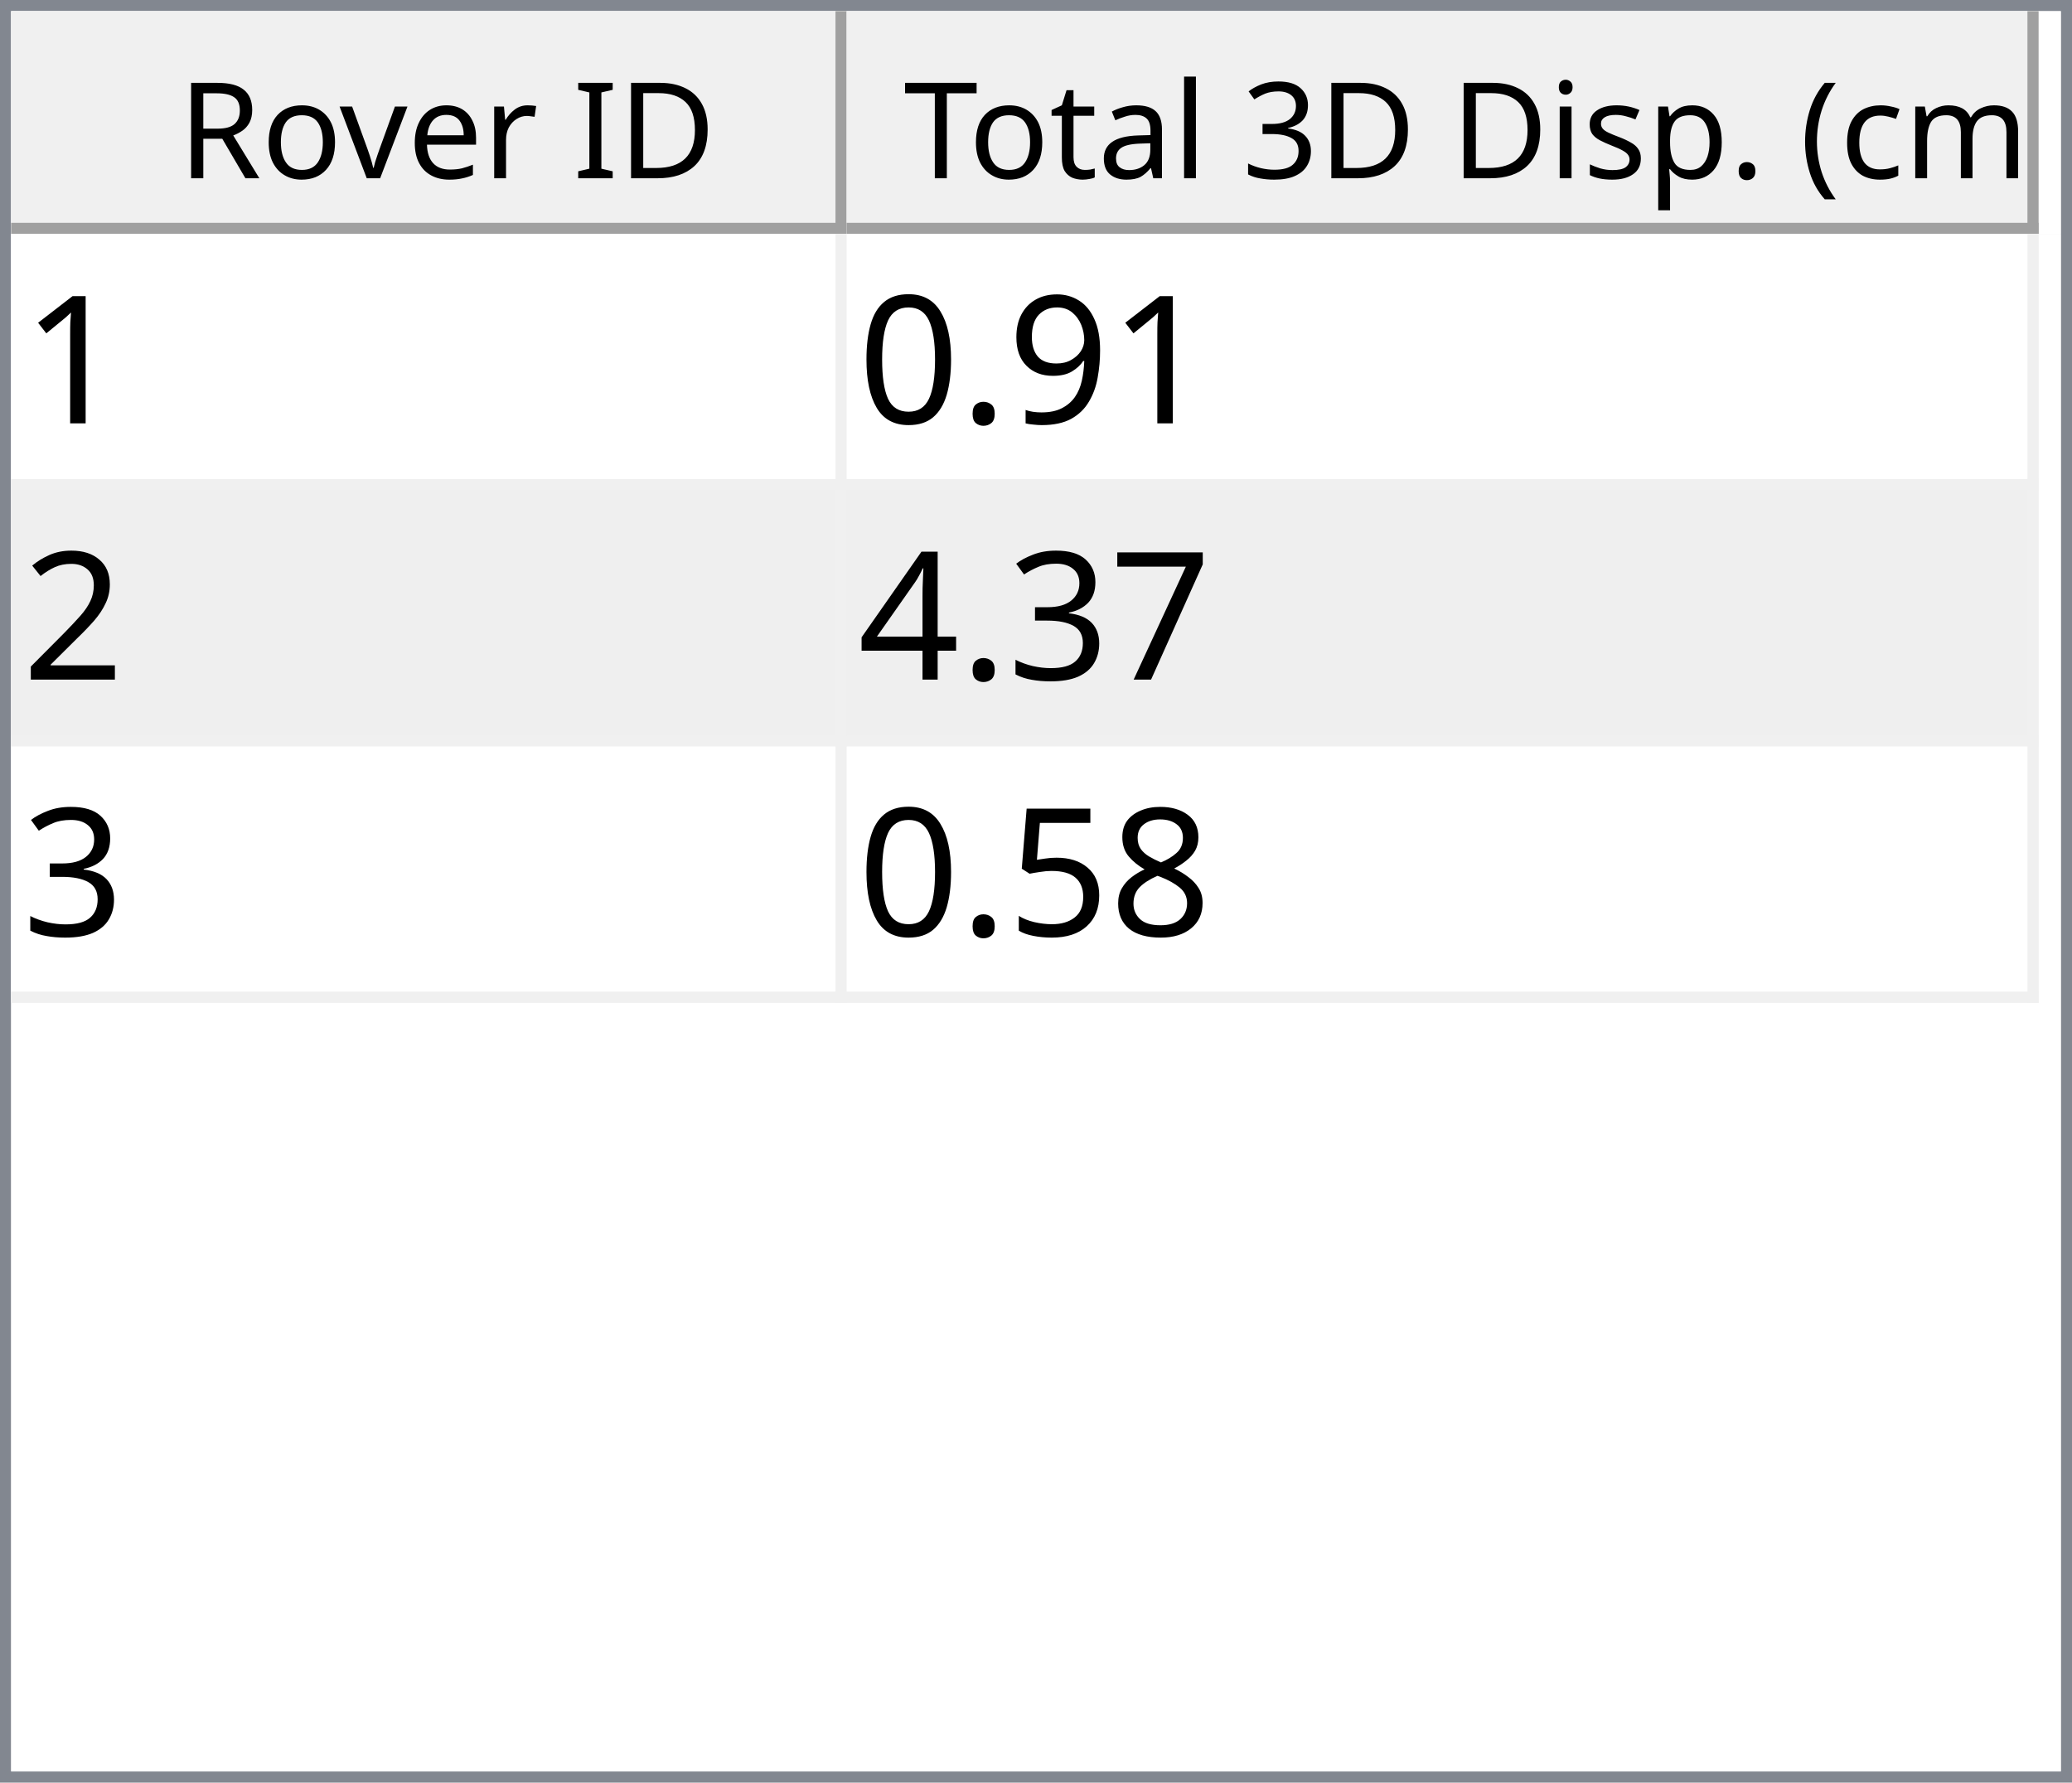
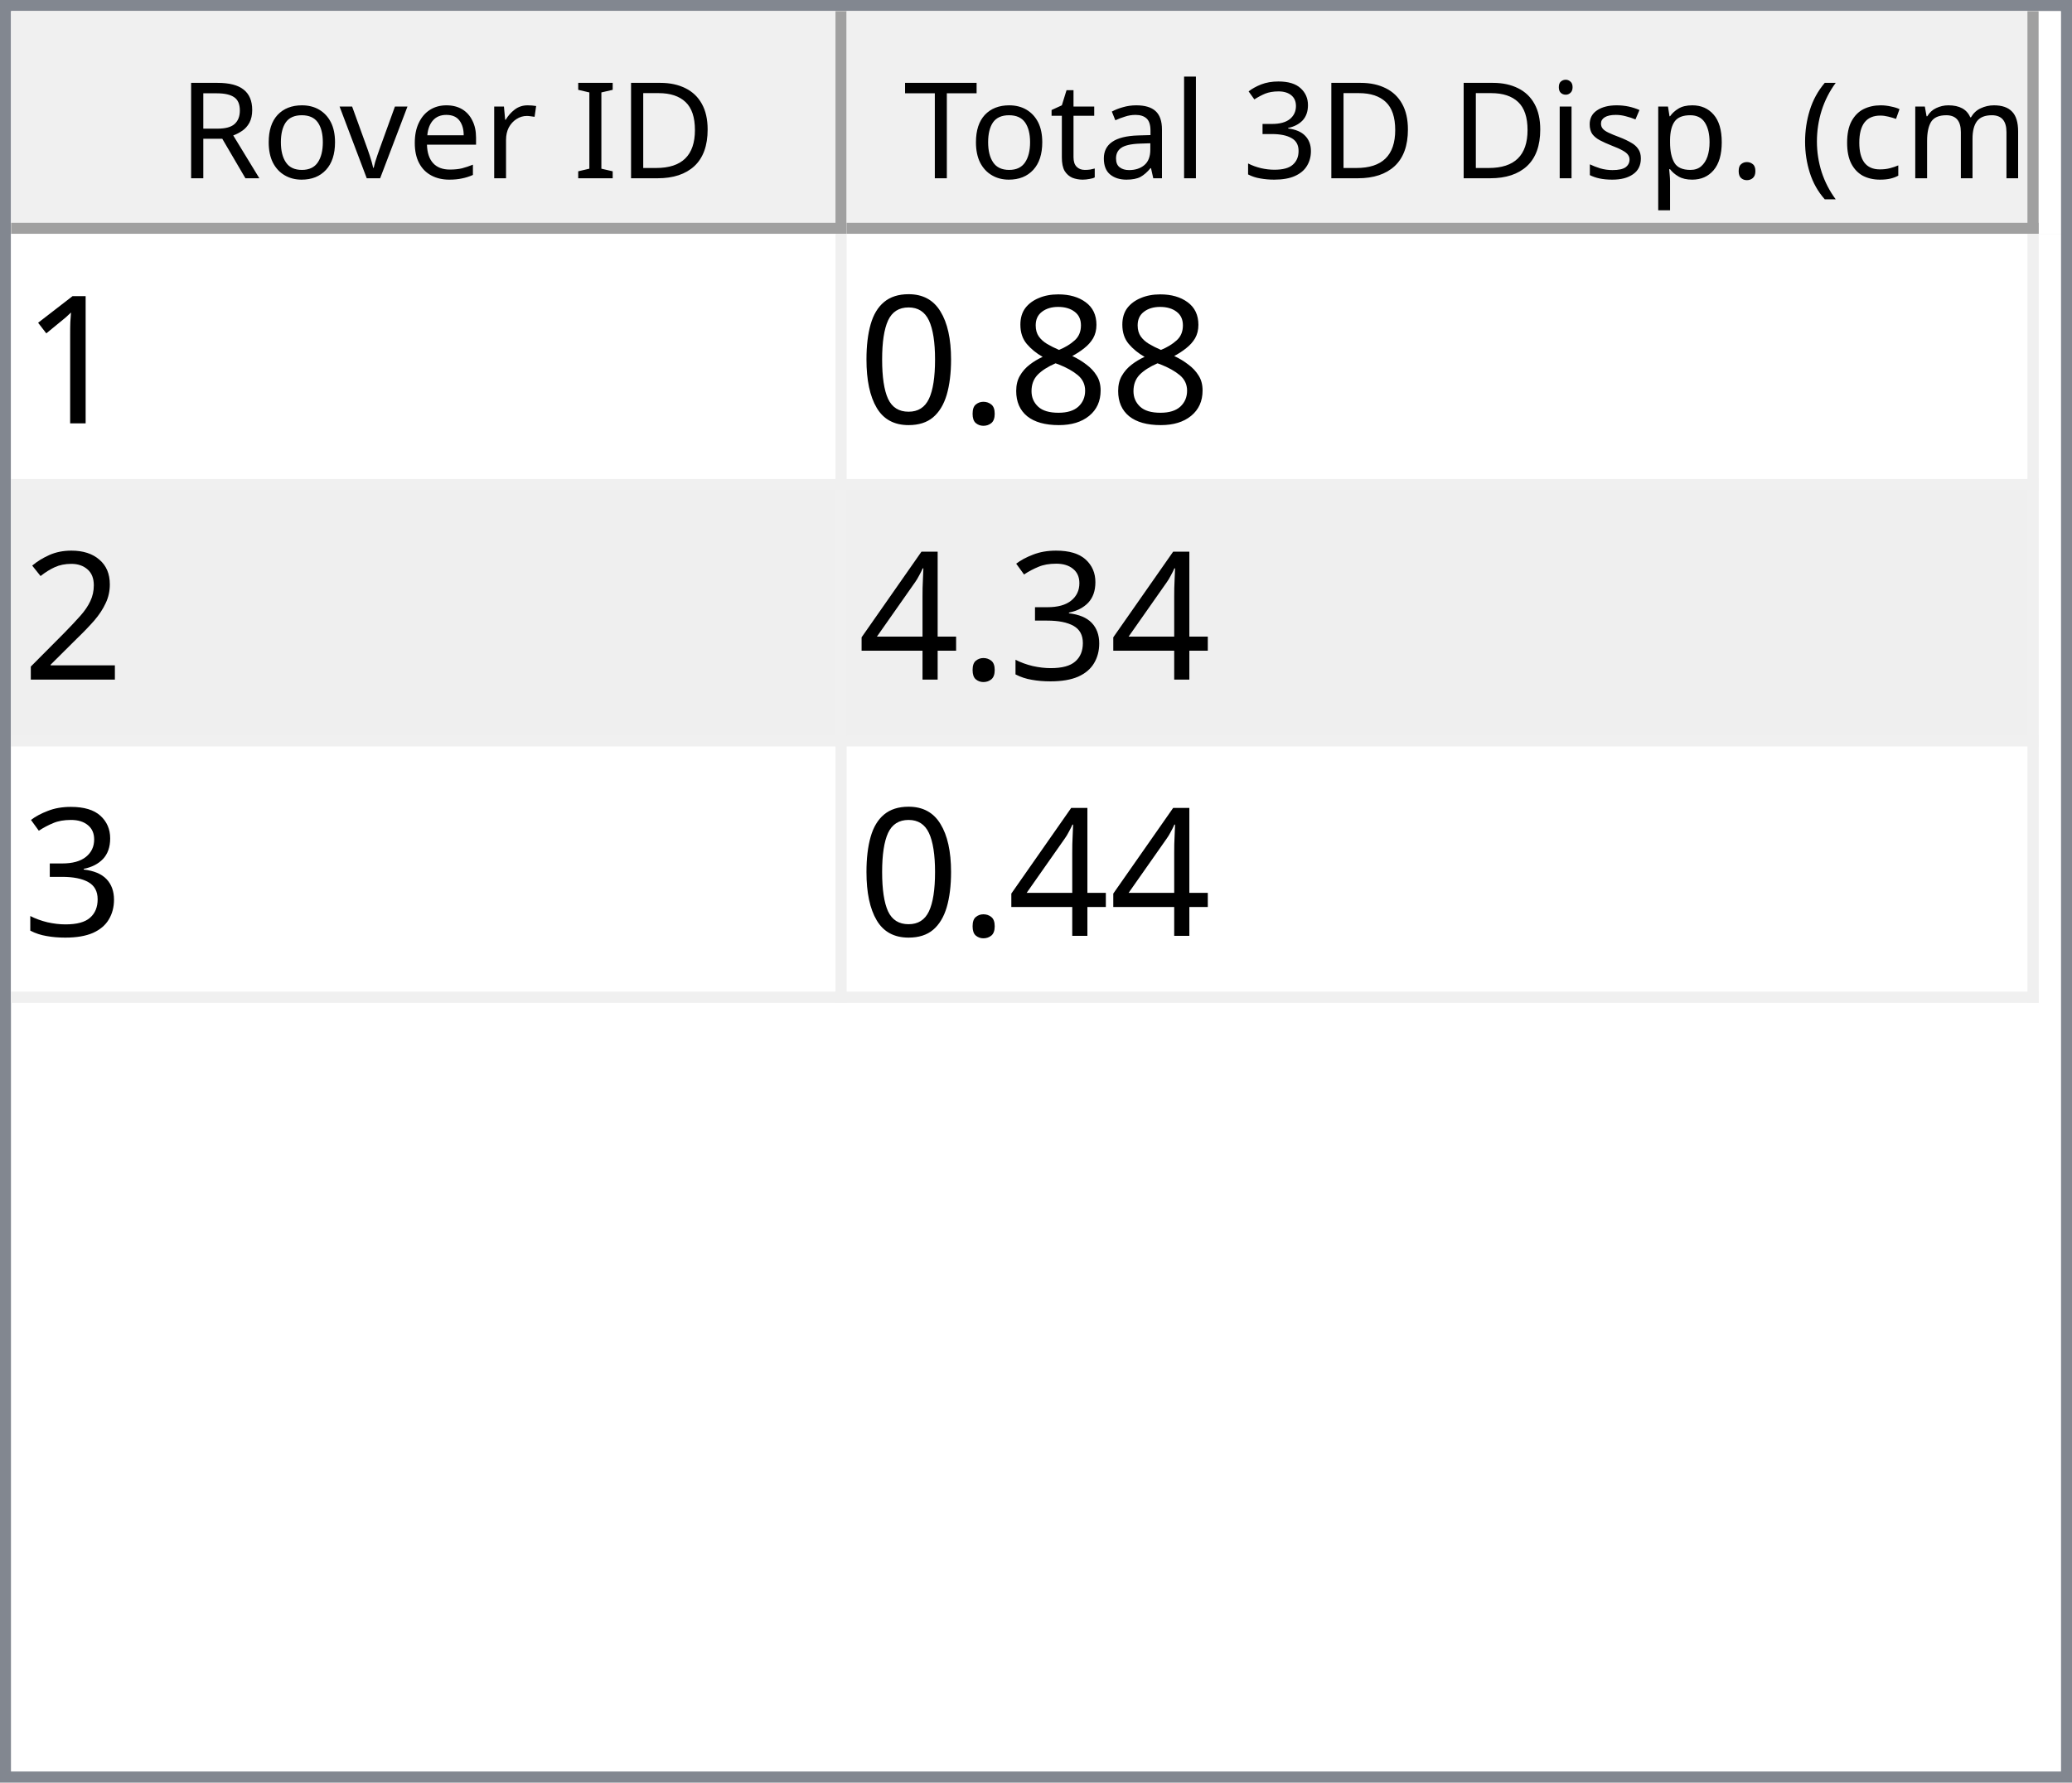
<svg xmlns="http://www.w3.org/2000/svg" style="fill-opacity:1; color-rendering:auto; color-interpolation:auto; text-rendering:auto; stroke:black; stroke-linecap:square; stroke-miterlimit:10; shape-rendering:auto; stroke-opacity:1; fill:black; stroke-dasharray:none; font-weight:normal; stroke-width:1; font-family:'Dialog'; font-style:normal; stroke-linejoin:miter; font-size:12px; stroke-dashoffset:0; image-rendering:auto;" width="186" height="160">
  <defs id="genericDefs" />
  <g>
    <defs id="defs1">
      <clipPath clipPathUnits="userSpaceOnUse" id="clipPath1">
        <path d="M0 0 L186 0 L186 160 L0 160 L0 0 Z" />
      </clipPath>
      <clipPath clipPathUnits="userSpaceOnUse" id="clipPath2">
        <path d="M0 0 L0 160 L186 160 L186 0 Z" />
      </clipPath>
      <clipPath clipPathUnits="userSpaceOnUse" id="clipPath3">
        <path d="M0 0 L0 20 L184 20 L184 0 Z" />
      </clipPath>
      <clipPath clipPathUnits="userSpaceOnUse" id="clipPath4">
        <path d="M0 0 L0 20 L75 20 L75 0 Z" />
      </clipPath>
      <clipPath clipPathUnits="userSpaceOnUse" id="clipPath5">
        <path d="M1 1 L1 19 L74 19 L74 1 Z" />
      </clipPath>
      <clipPath clipPathUnits="userSpaceOnUse" id="clipPath6">
        <path d="M0 0 L0 18 L73 18 L73 0 Z" />
      </clipPath>
      <clipPath clipPathUnits="userSpaceOnUse" id="clipPath7">
        <path d="M-0.5 -0.5 L-0.5 19.5 L74.5 19.5 L74.5 -0.5 Z" />
      </clipPath>
      <clipPath clipPathUnits="userSpaceOnUse" id="clipPath8">
        <path d="M0 0 L0 20 L107 20 L107 0 Z" />
      </clipPath>
      <clipPath clipPathUnits="userSpaceOnUse" id="clipPath9">
        <path d="M1 1 L1 19 L106 19 L106 1 Z" />
      </clipPath>
      <clipPath clipPathUnits="userSpaceOnUse" id="clipPath10">
        <path d="M0 0 L0 18 L105 18 L105 0 Z" />
      </clipPath>
      <clipPath clipPathUnits="userSpaceOnUse" id="clipPath11">
        <path d="M-0.5 -0.5 L-0.5 19.5 L106.5 19.5 L106.5 -0.5 Z" />
      </clipPath>
      <clipPath clipPathUnits="userSpaceOnUse" id="clipPath12">
        <path d="M0 0 L0 138 L184 138 L184 0 Z" />
      </clipPath>
      <clipPath clipPathUnits="userSpaceOnUse" id="clipPath13">
        <path d="M0 0 L0 69 L182 69 L182 0 Z" />
      </clipPath>
      <clipPath clipPathUnits="userSpaceOnUse" id="clipPath14">
        <path d="M-0.5 -0.5 L-0.5 68.5 L181.5 68.5 L181.5 -0.5 Z" />
      </clipPath>
      <clipPath clipPathUnits="userSpaceOnUse" id="clipPath15">
        <path d="M0 0 L0 22 L74 22 L74 0 Z" />
      </clipPath>
      <clipPath clipPathUnits="userSpaceOnUse" id="clipPath16">
        <path d="M0 0 L0 22 L106 22 L106 0 Z" />
      </clipPath>
      <font horiz-adv-x="64.551" id="font1">
        <font-face ascent="107.91" descent="25.098" units-per-em="100" style="font-style:normal; font-family:Segoe UI; font-weight:normal;" />
        <missing-glyph horiz-adv-x="64.551" d="M8.109 0 L8.109 68.266 L56.453 68.266 L56.453 0 L8.109 0 ZM15.328 7.234 L49.219 7.234 L49.219 61.031 L15.328 61.031 L15.328 7.234 Z" />
        <glyph unicode="D" horiz-adv-x="70.117" d="M9.188 0 L9.188 70.016 L28.516 70.016 Q65.531 70.016 65.531 35.891 Q65.531 19.672 55.25 9.836 Q44.969 0 27.734 0 L9.188 0 ZM17.391 62.594 L17.391 7.422 L27.828 7.422 Q41.609 7.422 49.273 14.797 Q56.938 22.172 56.938 35.688 Q56.938 62.594 28.328 62.594 L17.391 62.594 Z" />
        <glyph unicode="I" horiz-adv-x="26.611" d="M17.391 0 L9.188 0 L9.188 70.016 L17.391 70.016 L17.391 0 Z" />
        <glyph unicode=" " horiz-adv-x="27.393" d="" />
        <glyph unicode="r" horiz-adv-x="34.766" d="M34.188 41.891 Q32.078 43.5 28.125 43.5 Q23 43.5 19.555 38.672 Q16.109 33.844 16.109 25.484 L16.109 0 L8.109 0 L8.109 50 L16.109 50 L16.109 39.703 L16.312 39.703 Q18.016 44.969 21.531 47.922 Q25.047 50.875 29.391 50.875 Q32.516 50.875 34.188 50.203 L34.188 41.891 Z" />
        <glyph unicode="e" horiz-adv-x="52.295" d="M48.297 23 L12.984 23 Q13.188 14.656 17.484 10.109 Q21.781 5.562 29.297 5.562 Q37.75 5.562 44.828 11.141 L44.828 3.609 Q38.234 -1.172 27.391 -1.172 Q16.797 -1.172 10.742 5.641 Q4.688 12.453 4.688 24.812 Q4.688 36.469 11.305 43.82 Q17.922 51.172 27.734 51.172 Q37.547 51.172 42.922 44.828 Q48.297 38.484 48.297 27.203 L48.297 23 ZM40.094 29.781 Q40.047 36.719 36.75 40.578 Q33.453 44.438 27.594 44.438 Q21.922 44.438 17.969 40.383 Q14.016 36.328 13.094 29.781 L40.094 29.781 Z" />
        <glyph unicode="v" horiz-adv-x="47.9" d="M47.406 50 L27.484 0 L19.625 0 L0.688 50 L9.469 50 L22.172 13.672 Q23.578 9.672 23.922 6.688 L24.125 6.688 Q24.609 10.453 25.688 13.484 L38.969 50 L47.406 50 Z" />
        <glyph unicode="o" horiz-adv-x="58.594" d="M29 -1.172 Q17.922 -1.172 11.305 5.836 Q4.688 12.844 4.688 24.422 Q4.688 37.016 11.57 44.094 Q18.453 51.172 30.172 51.172 Q41.359 51.172 47.633 44.289 Q53.906 37.406 53.906 25.203 Q53.906 13.234 47.141 6.031 Q40.375 -1.172 29 -1.172 ZM29.594 44.438 Q21.875 44.438 17.383 39.188 Q12.891 33.938 12.891 24.703 Q12.891 15.828 17.43 10.695 Q21.969 5.562 29.594 5.562 Q37.359 5.562 41.531 10.594 Q45.703 15.625 45.703 24.906 Q45.703 34.281 41.531 39.359 Q37.359 44.438 29.594 44.438 Z" />
        <glyph unicode="R" horiz-adv-x="59.814" d="M59.375 0 L49.609 0 L37.891 19.625 Q36.281 22.359 34.766 24.289 Q33.25 26.219 31.664 27.438 Q30.078 28.656 28.25 29.219 Q26.422 29.781 24.125 29.781 L17.391 29.781 L17.391 0 L9.188 0 L9.188 70.016 L30.078 70.016 Q34.672 70.016 38.555 68.867 Q42.438 67.719 45.289 65.375 Q48.141 63.031 49.758 59.547 Q51.375 56.062 51.375 51.375 Q51.375 47.703 50.273 44.656 Q49.172 41.609 47.148 39.211 Q45.125 36.812 42.266 35.133 Q39.406 33.453 35.844 32.516 L35.844 32.328 Q37.594 31.547 38.891 30.547 Q40.188 29.547 41.359 28.18 Q42.531 26.812 43.68 25.078 Q44.828 23.344 46.234 21.047 L59.375 0 ZM17.391 62.594 L17.391 37.203 L28.516 37.203 Q31.594 37.203 34.203 38.133 Q36.812 39.062 38.719 40.797 Q40.625 42.531 41.703 45.047 Q42.781 47.562 42.781 50.688 Q42.781 56.297 39.141 59.445 Q35.5 62.594 28.609 62.594 L17.391 62.594 Z" />
        <glyph unicode=")" horiz-adv-x="30.176" d="M8.297 -15.922 L1.172 -15.922 Q16.406 2.344 16.406 26.812 Q16.406 51.469 1.078 70.016 L8.297 70.016 Q23.531 52.156 23.531 26.703 Q23.531 1.375 8.297 -15.922 Z" />
        <glyph unicode="m" horiz-adv-x="86.133" d="M79.109 0 L71.094 0 L71.094 28.719 Q71.094 37.016 68.531 40.727 Q65.969 44.438 59.906 44.438 Q54.781 44.438 51.195 39.75 Q47.609 35.062 47.609 28.516 L47.609 0 L39.594 0 L39.594 29.688 Q39.594 44.438 28.219 44.438 Q22.953 44.438 19.531 40.016 Q16.109 35.594 16.109 28.516 L16.109 0 L8.109 0 L8.109 50 L16.109 50 L16.109 42.094 L16.312 42.094 Q21.625 51.172 31.844 51.172 Q36.969 51.172 40.773 48.312 Q44.578 45.453 46 40.828 Q51.562 51.172 62.594 51.172 Q79.109 51.172 79.109 30.812 L79.109 0 Z" />
        <glyph unicode="c" horiz-adv-x="46.191" d="M42.188 2.297 Q36.422 -1.172 28.516 -1.172 Q17.828 -1.172 11.258 5.789 Q4.688 12.75 4.688 23.828 Q4.688 36.188 11.766 43.68 Q18.844 51.172 30.672 51.172 Q37.25 51.172 42.281 48.734 L42.281 40.531 Q36.719 44.438 30.375 44.438 Q22.703 44.438 17.797 38.945 Q12.891 33.453 12.891 24.516 Q12.891 15.719 17.508 10.641 Q22.125 5.562 29.891 5.562 Q36.422 5.562 42.188 9.906 L42.188 2.297 Z" />
        <glyph unicode="(" horiz-adv-x="30.176" d="M29.109 -15.922 L21.969 -15.922 Q6.844 1.375 6.844 26.703 Q6.844 52.156 21.969 70.016 L29.203 70.016 Q13.875 51.469 13.875 26.812 Q13.875 2.344 29.109 -15.922 Z" />
        <glyph unicode="." horiz-adv-x="21.68" d="M10.891 -1.078 Q8.641 -1.078 7.055 0.539 Q5.469 2.156 5.469 4.391 Q5.469 6.641 7.055 8.273 Q8.641 9.906 10.891 9.906 Q13.188 9.906 14.797 8.273 Q16.406 6.641 16.406 4.391 Q16.406 2.156 14.797 0.539 Q13.188 -1.078 10.891 -1.078 Z" />
        <glyph unicode="p" horiz-adv-x="58.789" d="M16.312 7.234 L16.109 7.234 L16.109 -23 L8.109 -23 L8.109 50 L16.109 50 L16.109 41.219 L16.312 41.219 Q22.219 51.172 33.594 51.172 Q43.266 51.172 48.688 44.461 Q54.109 37.75 54.109 26.469 Q54.109 13.922 48 6.375 Q41.891 -1.172 31.297 -1.172 Q21.578 -1.172 16.312 7.234 ZM16.109 27.391 L16.109 20.406 Q16.109 14.203 20.141 9.883 Q24.172 5.562 30.375 5.562 Q37.641 5.562 41.773 11.133 Q45.906 16.703 45.906 26.609 Q45.906 34.969 42.047 39.703 Q38.188 44.438 31.594 44.438 Q24.609 44.438 20.359 39.578 Q16.109 34.719 16.109 27.391 Z" />
        <glyph unicode="s" horiz-adv-x="42.432" d="M5.078 1.812 L5.078 10.406 Q11.625 5.562 19.484 5.562 Q30.031 5.562 30.031 12.594 Q30.031 14.594 29.125 15.992 Q28.219 17.391 26.68 18.461 Q25.141 19.531 23.07 20.383 Q21 21.234 18.609 22.172 Q15.281 23.484 12.766 24.828 Q10.25 26.172 8.57 27.859 Q6.891 29.547 6.031 31.695 Q5.172 33.844 5.172 36.719 Q5.172 40.234 6.789 42.945 Q8.406 45.656 11.086 47.484 Q13.766 49.312 17.211 50.242 Q20.656 51.172 24.312 51.172 Q30.812 51.172 35.938 48.922 L35.938 40.828 Q30.422 44.438 23.25 44.438 Q21 44.438 19.195 43.922 Q17.391 43.406 16.094 42.477 Q14.797 41.547 14.086 40.258 Q13.375 38.969 13.375 37.406 Q13.375 35.453 14.086 34.133 Q14.797 32.812 16.164 31.789 Q17.531 30.766 19.484 29.938 Q21.438 29.109 23.922 28.125 Q27.25 26.859 29.883 25.516 Q32.516 24.172 34.375 22.484 Q36.234 20.797 37.234 18.602 Q38.234 16.406 38.234 13.375 Q38.234 9.672 36.602 6.938 Q34.969 4.203 32.234 2.398 Q29.5 0.594 25.93 -0.289 Q22.359 -1.172 18.453 -1.172 Q10.75 -1.172 5.078 1.812 Z" />
        <glyph unicode="i" horiz-adv-x="24.219" d="M12.203 62.703 Q10.062 62.703 8.547 64.164 Q7.031 65.625 7.031 67.875 Q7.031 70.125 8.547 71.609 Q10.062 73.094 12.203 73.094 Q14.406 73.094 15.945 71.609 Q17.484 70.125 17.484 67.875 Q17.484 65.719 15.945 64.211 Q14.406 62.703 12.203 62.703 ZM16.109 0 L8.109 0 L8.109 50 L16.109 50 L16.109 0 Z" />
        <glyph unicode="3" horiz-adv-x="53.906" d="M46.531 19.828 Q46.531 15.094 44.75 11.211 Q42.969 7.328 39.719 4.57 Q36.469 1.812 31.93 0.297 Q27.391 -1.219 21.922 -1.219 Q11.922 -1.219 6 2.594 L6 11.188 Q13.094 5.609 22.219 5.609 Q25.875 5.609 28.828 6.539 Q31.781 7.469 33.906 9.227 Q36.031 10.984 37.18 13.477 Q38.328 15.969 38.328 19.094 Q38.328 32.812 18.797 32.812 L12.984 32.812 L12.984 39.594 L18.5 39.594 Q35.797 39.594 35.797 52.484 Q35.797 64.406 22.609 64.406 Q15.188 64.406 8.688 59.422 L8.688 67.188 Q15.375 71.188 24.609 71.188 Q29 71.188 32.57 69.969 Q36.141 68.75 38.68 66.555 Q41.219 64.359 42.609 61.281 Q44 58.203 44 54.5 Q44 40.672 30.031 36.719 L30.031 36.531 Q33.594 36.141 36.625 34.797 Q39.656 33.453 41.852 31.305 Q44.047 29.156 45.289 26.25 Q46.531 23.344 46.531 19.828 Z" />
        <glyph unicode="l" horiz-adv-x="24.219" d="M16.109 0 L8.109 0 L8.109 74.031 L16.109 74.031 L16.109 0 Z" />
        <glyph unicode="a" horiz-adv-x="50.879" d="M43.891 0 L35.891 0 L35.891 7.812 L35.688 7.812 Q30.469 -1.172 20.312 -1.172 Q12.844 -1.172 8.617 2.781 Q4.391 6.734 4.391 13.281 Q4.391 27.297 20.906 29.594 L35.891 31.688 Q35.891 44.438 25.594 44.438 Q16.547 44.438 9.281 38.281 L9.281 46.484 Q16.656 51.172 26.266 51.172 Q43.891 51.172 43.891 32.516 L43.891 0 ZM35.891 25.297 L23.828 23.641 Q18.266 22.859 15.43 20.875 Q12.594 18.891 12.594 13.875 Q12.594 10.203 15.211 7.883 Q17.828 5.562 22.172 5.562 Q28.125 5.562 32.008 9.742 Q35.891 13.922 35.891 20.312 L35.891 25.297 Z" />
        <glyph unicode="t" horiz-adv-x="33.887" d="M31.297 0.484 Q28.469 -1.078 23.828 -1.078 Q10.688 -1.078 10.688 13.578 L10.688 43.172 L2.094 43.172 L2.094 50 L10.688 50 L10.688 62.203 L18.703 64.797 L18.703 50 L31.297 50 L31.297 43.172 L18.703 43.172 L18.703 14.984 Q18.703 9.969 20.414 7.82 Q22.125 5.672 26.078 5.672 Q29.109 5.672 31.297 7.328 L31.297 0.484 Z" />
        <glyph unicode="T" horiz-adv-x="52.393" d="M50.594 62.594 L30.375 62.594 L30.375 0 L22.172 0 L22.172 62.594 L2 62.594 L2 70.016 L50.594 70.016 L50.594 62.594 Z" />
      </font>
      <font horiz-adv-x="75.0" id="font2">
        <font-face ascent="100.537" descent="21.973" units-per-em="100" style="font-style:normal; font-family:sans-serif; font-weight:normal;" />
        <missing-glyph horiz-adv-x="75.0" d="M12.5 0 L12.5 62.5 L62.5 62.5 L62.5 0 L12.5 0 ZM14.062 1.562 L60.938 1.562 L60.938 60.938 L14.062 60.938 L14.062 1.562 Z" />
        <glyph unicode="1" horiz-adv-x="55.615" d="M37.25 0 L28.469 0 L28.469 56 Q25.297 52.984 20.141 49.953 Q14.984 46.922 10.891 45.406 L10.891 53.906 Q18.266 57.375 23.781 62.305 Q29.297 67.234 31.594 71.875 L37.25 71.875 L37.25 0 Z" />
-         <glyph unicode="9" horiz-adv-x="55.615" d="M5.469 16.547 L13.922 17.328 Q14.984 11.375 18.016 8.688 Q21.047 6 25.781 6 Q29.828 6 32.883 7.859 Q35.938 9.719 37.891 12.82 Q39.844 15.922 41.164 21.195 Q42.484 26.469 42.484 31.938 Q42.484 32.516 42.438 33.688 Q39.797 29.5 35.234 26.883 Q30.672 24.266 25.344 24.266 Q16.453 24.266 10.305 30.711 Q4.156 37.156 4.156 47.703 Q4.156 58.594 10.578 65.234 Q17 71.875 26.656 71.875 Q33.641 71.875 39.43 68.117 Q45.219 64.359 48.219 57.398 Q51.219 50.438 51.219 37.25 Q51.219 23.531 48.242 15.406 Q45.266 7.281 39.383 3.031 Q33.5 -1.219 25.594 -1.219 Q17.188 -1.219 11.867 3.445 Q6.547 8.109 5.469 16.547 ZM41.453 48.141 Q41.453 55.719 37.43 60.156 Q33.406 64.594 27.734 64.594 Q21.875 64.594 17.531 59.812 Q13.188 55.031 13.188 47.406 Q13.188 40.578 17.312 36.305 Q21.438 32.031 27.484 32.031 Q33.594 32.031 37.523 36.305 Q41.453 40.578 41.453 48.141 Z" />
+         <glyph unicode="8" horiz-adv-x="55.615" d="M17.672 38.812 Q12.203 40.828 9.57 44.539 Q6.938 48.25 6.938 53.422 Q6.938 61.234 12.555 66.555 Q18.172 71.875 27.484 71.875 Q36.859 71.875 42.578 66.43 Q48.297 60.984 48.297 53.172 Q48.297 48.188 45.68 44.508 Q43.062 40.828 37.75 38.812 Q44.344 36.672 47.781 31.883 Q51.219 27.094 51.219 20.453 Q51.219 11.281 44.727 5.031 Q38.234 -1.219 27.641 -1.219 Q17.047 -1.219 10.547 5.055 Q4.047 11.328 4.047 20.703 Q4.047 27.688 7.594 32.398 Q11.141 37.109 17.672 38.812 ZM15.922 53.719 Q15.922 48.641 19.195 45.414 Q22.469 42.188 27.688 42.188 Q32.766 42.188 36.016 45.383 Q39.266 48.578 39.266 53.219 Q39.266 58.062 35.914 61.359 Q32.562 64.656 27.594 64.656 Q22.562 64.656 19.242 61.43 Q15.922 58.203 15.922 53.719 ZM13.094 20.656 Q13.094 16.891 14.875 13.375 Q16.656 9.859 20.172 7.93 Q23.688 6 27.734 6 Q34.031 6 38.133 10.055 Q42.234 14.109 42.234 20.359 Q42.234 26.703 38.016 30.859 Q33.797 35.016 27.438 35.016 Q21.234 35.016 17.164 30.914 Q13.094 26.812 13.094 20.656 Z" />
        <glyph unicode="." horiz-adv-x="27.783" d="M9.078 0 L9.078 10.016 L19.094 10.016 L19.094 0 L9.078 0 Z" />
        <glyph unicode="0" horiz-adv-x="55.615" d="M4.156 35.297 Q4.156 48 6.766 55.742 Q9.375 63.484 14.523 67.68 Q19.672 71.875 27.484 71.875 Q33.25 71.875 37.594 69.555 Q41.938 67.234 44.773 62.867 Q47.609 58.5 49.219 52.227 Q50.828 45.953 50.828 35.297 Q50.828 22.703 48.242 14.969 Q45.656 7.234 40.508 3.008 Q35.359 -1.219 27.484 -1.219 Q17.141 -1.219 11.234 6.203 Q4.156 15.141 4.156 35.297 ZM13.188 35.297 Q13.188 17.672 17.312 11.836 Q21.438 6 27.484 6 Q33.547 6 37.672 11.859 Q41.797 17.719 41.797 35.297 Q41.797 52.984 37.672 58.789 Q33.547 64.594 27.391 64.594 Q21.344 64.594 17.719 59.469 Q13.188 52.938 13.188 35.297 Z" />
        <glyph unicode="2" horiz-adv-x="55.615" d="M50.344 8.453 L50.344 0 L3.031 0 Q2.938 3.172 4.047 6.109 Q5.859 10.938 9.836 15.625 Q13.812 20.312 21.344 26.469 Q33.016 36.031 37.117 41.625 Q41.219 47.219 41.219 52.203 Q41.219 57.422 37.477 61.008 Q33.734 64.594 27.734 64.594 Q21.391 64.594 17.578 60.789 Q13.766 56.984 13.719 50.25 L4.688 51.172 Q5.609 61.281 11.664 66.578 Q17.719 71.875 27.938 71.875 Q38.234 71.875 44.242 66.164 Q50.25 60.453 50.25 52 Q50.25 47.703 48.492 43.555 Q46.734 39.406 42.656 34.812 Q38.578 30.219 29.109 22.219 Q21.188 15.578 18.945 13.211 Q16.703 10.844 15.234 8.453 L50.344 8.453 Z" />
-         <glyph unicode="7" horiz-adv-x="55.615" d="M4.734 62.203 L4.734 70.656 L51.078 70.656 L51.078 63.812 Q44.234 56.547 37.523 44.484 Q30.812 32.422 27.156 19.672 Q24.516 10.688 23.781 0 L14.75 0 Q14.891 8.453 18.062 20.414 Q21.234 32.375 27.172 43.484 Q33.109 54.594 39.797 62.203 L4.734 62.203 Z" />
        <glyph unicode="3" horiz-adv-x="55.615" d="M4.203 18.891 L12.984 20.062 Q14.5 12.594 18.141 9.297 Q21.781 6 27 6 Q33.203 6 37.477 10.297 Q41.75 14.594 41.75 20.953 Q41.75 27 37.797 30.93 Q33.844 34.859 27.734 34.859 Q25.25 34.859 21.531 33.891 L22.516 41.609 Q23.391 41.5 23.922 41.5 Q29.547 41.5 34.039 44.43 Q38.531 47.359 38.531 53.469 Q38.531 58.297 35.258 61.477 Q31.984 64.656 26.812 64.656 Q21.688 64.656 18.266 61.43 Q14.844 58.203 13.875 51.766 L5.078 53.328 Q6.688 62.156 12.398 67.016 Q18.109 71.875 26.609 71.875 Q32.469 71.875 37.398 69.359 Q42.328 66.844 44.945 62.5 Q47.562 58.156 47.562 53.266 Q47.562 48.641 45.07 44.828 Q42.578 41.016 37.703 38.766 Q44.047 37.312 47.562 32.695 Q51.078 28.078 51.078 21.141 Q51.078 11.766 44.242 5.25 Q37.406 -1.266 26.953 -1.266 Q17.531 -1.266 11.305 4.352 Q5.078 9.969 4.203 18.891 Z" />
        <glyph unicode="4" horiz-adv-x="55.615" d="M32.328 0 L32.328 17.141 L1.266 17.141 L1.266 25.203 L33.938 71.578 L41.109 71.578 L41.109 25.203 L50.781 25.203 L50.781 17.141 L41.109 17.141 L41.109 0 L32.328 0 ZM32.328 25.203 L32.328 57.469 L9.906 25.203 L32.328 25.203 Z" />
-         <glyph unicode="8" horiz-adv-x="55.615" d="M17.672 38.812 Q12.203 40.828 9.57 44.539 Q6.938 48.25 6.938 53.422 Q6.938 61.234 12.555 66.555 Q18.172 71.875 27.484 71.875 Q36.859 71.875 42.578 66.43 Q48.297 60.984 48.297 53.172 Q48.297 48.188 45.68 44.508 Q43.062 40.828 37.75 38.812 Q44.344 36.672 47.781 31.883 Q51.219 27.094 51.219 20.453 Q51.219 11.281 44.727 5.031 Q38.234 -1.219 27.641 -1.219 Q17.047 -1.219 10.547 5.055 Q4.047 11.328 4.047 20.703 Q4.047 27.688 7.594 32.398 Q11.141 37.109 17.672 38.812 ZM15.922 53.719 Q15.922 48.641 19.195 45.414 Q22.469 42.188 27.688 42.188 Q32.766 42.188 36.016 45.383 Q39.266 48.578 39.266 53.219 Q39.266 58.062 35.914 61.359 Q32.562 64.656 27.594 64.656 Q22.562 64.656 19.242 61.43 Q15.922 58.203 15.922 53.719 ZM13.094 20.656 Q13.094 16.891 14.875 13.375 Q16.656 9.859 20.172 7.93 Q23.688 6 27.734 6 Q34.031 6 38.133 10.055 Q42.234 14.109 42.234 20.359 Q42.234 26.703 38.016 30.859 Q33.797 35.016 27.438 35.016 Q21.234 35.016 17.164 30.914 Q13.094 26.812 13.094 20.656 Z" />
-         <glyph unicode="5" horiz-adv-x="55.615" d="M4.156 18.75 L13.375 19.531 Q14.406 12.797 18.141 9.398 Q21.875 6 27.156 6 Q33.5 6 37.891 10.789 Q42.281 15.578 42.281 23.484 Q42.281 31 38.062 35.352 Q33.844 39.703 27 39.703 Q22.75 39.703 19.336 37.773 Q15.922 35.844 13.969 32.766 L5.719 33.844 L12.641 70.609 L48.25 70.609 L48.25 62.203 L19.672 62.203 L15.828 42.969 Q22.266 47.469 29.344 47.469 Q38.719 47.469 45.164 40.969 Q51.609 34.469 51.609 24.266 Q51.609 14.547 45.953 7.469 Q39.062 -1.219 27.156 -1.219 Q17.391 -1.219 11.211 4.25 Q5.031 9.719 4.156 18.75 Z" />
      </font>
    </defs>
    <g style="fill:white; stroke:white;">
      <rect x="0" y="0" width="186" style="clip-path:url(#clipPath1); stroke:none;" height="160" />
    </g>
    <g style="fill:white; text-rendering:optimizeSpeed; color-rendering:optimizeSpeed; image-rendering:optimizeSpeed; shape-rendering:crispEdges; stroke:white; color-interpolation:sRGB;">
      <rect x="0" width="186" height="160" y="0" style="stroke:none;" />
      <path style="stroke:none;" d="M0 160 L186 160 L186 0 L0 0 Z" />
    </g>
    <g style="fill:rgb(240,240,240); font-family:'Segoe UI'; stroke:rgb(240,240,240);">
      <rect x="0" y="0" width="186" style="clip-path:url(#clipPath2); stroke:none;" height="160" />
    </g>
    <g style="fill:rgb(130,135,144); font-family:'Segoe UI'; stroke:rgb(130,135,144);">
      <path d="M0 0 L186 0 L186 160 L0 160 L0 0 ZM1 1 L185 1 L185 159 L1 159 L1 1 Z" style="fill-rule:evenodd; clip-path:url(#clipPath2); stroke:none;" />
    </g>
    <g style="fill:white; font-family:'Segoe UI'; stroke:white;" transform="translate(1,1)">
      <rect x="0" y="0" width="184" style="clip-path:url(#clipPath3); stroke:none;" height="20" />
    </g>
    <g style="fill:rgb(240,240,240); font-family:'Segoe UI'; stroke:rgb(240,240,240);" transform="translate(1,1)">
      <rect x="0" y="0" width="75" style="clip-path:url(#clipPath4); stroke:none;" height="20" />
    </g>
    <g style="font-family:'Segoe UI';" transform="translate(2,2)">
      <text x="14" xml:space="preserve" y="14" style="clip-path:url(#clipPath6); stroke:none;">Rover ID</text>
    </g>
    <g style="fill:rgb(160,160,160); font-family:'Segoe UI'; stroke:rgb(160,160,160); stroke-linejoin:bevel;" transform="translate(1.5,1.5)">
      <line x1="74" x2="74" y1="0" style="fill:none; clip-path:url(#clipPath7);" y2="19" />
    </g>
    <g style="fill:rgb(160,160,160); font-family:'Segoe UI'; stroke:rgb(160,160,160); stroke-linejoin:bevel;" transform="matrix(1,0,0,1,1,1) translate(0.5,0.5)">
      <line x1="0" x2="74" y1="19" style="fill:none; clip-path:url(#clipPath7);" y2="19" />
    </g>
    <g style="fill:rgb(240,240,240); font-family:'Segoe UI'; stroke:rgb(240,240,240);" transform="translate(76,1)">
      <rect x="0" y="0" width="107" style="clip-path:url(#clipPath8); stroke:none;" height="20" />
    </g>
    <g style="font-family:'Segoe UI';" transform="translate(77,2)">
      <text x="1" xml:space="preserve" y="14" style="clip-path:url(#clipPath10); stroke:none;"> Total 3D Disp. (cm)</text>
    </g>
    <g style="fill:rgb(160,160,160); font-family:'Segoe UI'; stroke:rgb(160,160,160); stroke-linejoin:bevel;" transform="translate(76.5,1.5)">
      <line x1="106" x2="106" y1="0" style="fill:none; clip-path:url(#clipPath11);" y2="19" />
    </g>
    <g style="fill:rgb(160,160,160); font-family:'Segoe UI'; stroke:rgb(160,160,160); stroke-linejoin:bevel;" transform="matrix(1,0,0,1,76,1) translate(0.5,0.5)">
      <line x1="0" x2="106" y1="19" style="fill:none; clip-path:url(#clipPath11);" y2="19" />
    </g>
    <g style="fill:white; font-family:'Segoe UI'; stroke:white;" transform="translate(1,21)">
      <rect x="0" y="0" width="184" style="clip-path:url(#clipPath12); stroke:none;" height="138" />
    </g>
    <g style="fill:rgb(240,240,240); font-size:16px; font-family:sans-serif; stroke:rgb(240,240,240);" transform="translate(1,21)">
      <rect x="0" y="0" width="182" style="clip-path:url(#clipPath13); stroke:none;" height="69" />
      <line transform="translate(0.5,0.5)" x1="0" x2="181" y1="22" style="clip-path:url(#clipPath14); fill:none; stroke-linejoin:bevel;" y2="22" />
    </g>
    <g transform="matrix(1,0,0,1,1,21) translate(0.5,0.5)" style="fill:rgb(240,240,240); font-size:16px; font-family:sans-serif; stroke:rgb(240,240,240); stroke-linejoin:bevel;">
      <line x1="0" x2="181" y1="45" style="fill:none; clip-path:url(#clipPath14);" y2="45" />
    </g>
    <g transform="matrix(1,0,0,1,1,21) translate(0.5,0.5)" style="fill:rgb(240,240,240); font-size:16px; font-family:sans-serif; stroke:rgb(240,240,240); stroke-linejoin:bevel;">
      <line x1="0" x2="181" y1="68" style="fill:none; clip-path:url(#clipPath14);" y2="68" />
    </g>
    <g transform="matrix(1,0,0,1,1,21) translate(0.5,0.5)" style="fill:rgb(240,240,240); font-size:16px; font-family:sans-serif; stroke:rgb(240,240,240); stroke-linejoin:bevel;">
      <line x1="74" x2="74" y1="0" style="fill:none; clip-path:url(#clipPath14);" y2="68" />
    </g>
    <g transform="matrix(1,0,0,1,1,21) translate(0.5,0.5)" style="fill:rgb(240,240,240); font-size:16px; font-family:sans-serif; stroke:rgb(240,240,240); stroke-linejoin:bevel;">
      <line x1="181" x2="181" y1="0" style="fill:none; clip-path:url(#clipPath14);" y2="68" />
    </g>
    <g style="fill:white; font-size:16px; font-family:sans-serif; stroke:white;" transform="matrix(1,0,0,1,1,21)">
      <rect x="0" y="0" width="74" style="clip-path:url(#clipPath15); stroke:none;" height="22" />
      <text x="1" y="17" style="fill:black; clip-path:url(#clipPath15); stroke:none;" xml:space="preserve">1</text>
    </g>
    <g style="fill:white; font-size:16px; font-family:sans-serif; stroke:white;" transform="matrix(1,0,0,1,1,21) translate(75,0)">
      <rect x="0" y="0" width="106" style="clip-path:url(#clipPath16); stroke:none;" height="22" />
-       <text x="1" y="17" style="fill:black; clip-path:url(#clipPath16); stroke:none;" xml:space="preserve">0.91</text>
+       <text x="1" y="17" style="fill:black; clip-path:url(#clipPath16); stroke:none;" xml:space="preserve">0.88</text>
    </g>
    <g style="fill:rgb(239,239,239); font-size:16px; font-family:sans-serif; stroke:rgb(239,239,239);" transform="matrix(1,0,0,1,1,21) translate(0,23)">
      <rect x="0" y="0" width="74" style="clip-path:url(#clipPath15); stroke:none;" height="22" />
      <text x="1" y="17" style="fill:black; clip-path:url(#clipPath15); stroke:none;" xml:space="preserve">2</text>
    </g>
    <g style="fill:rgb(239,239,239); font-size:16px; font-family:sans-serif; stroke:rgb(239,239,239);" transform="matrix(1,0,0,1,1,21) translate(75,23)">
      <rect x="0" y="0" width="106" style="clip-path:url(#clipPath16); stroke:none;" height="22" />
-       <text x="1" y="17" style="fill:black; clip-path:url(#clipPath16); stroke:none;" xml:space="preserve">4.37</text>
+       <text x="1" y="17" style="fill:black; clip-path:url(#clipPath16); stroke:none;" xml:space="preserve">4.34</text>
    </g>
    <g style="fill:white; font-size:16px; font-family:sans-serif; stroke:white;" transform="matrix(1,0,0,1,1,21) translate(0,46)">
      <rect x="0" y="0" width="74" style="clip-path:url(#clipPath15); stroke:none;" height="22" />
      <text x="1" y="17" style="fill:black; clip-path:url(#clipPath15); stroke:none;" xml:space="preserve">3</text>
    </g>
    <g style="fill:white; font-size:16px; font-family:sans-serif; stroke:white;" transform="matrix(1,0,0,1,1,21) translate(75,46)">
      <rect x="0" y="0" width="106" style="clip-path:url(#clipPath16); stroke:none;" height="22" />
-       <text x="1" y="17" style="fill:black; clip-path:url(#clipPath16); stroke:none;" xml:space="preserve">0.58</text>
+       <text x="1" y="17" style="fill:black; clip-path:url(#clipPath16); stroke:none;" xml:space="preserve">0.44</text>
    </g>
  </g>
</svg>
